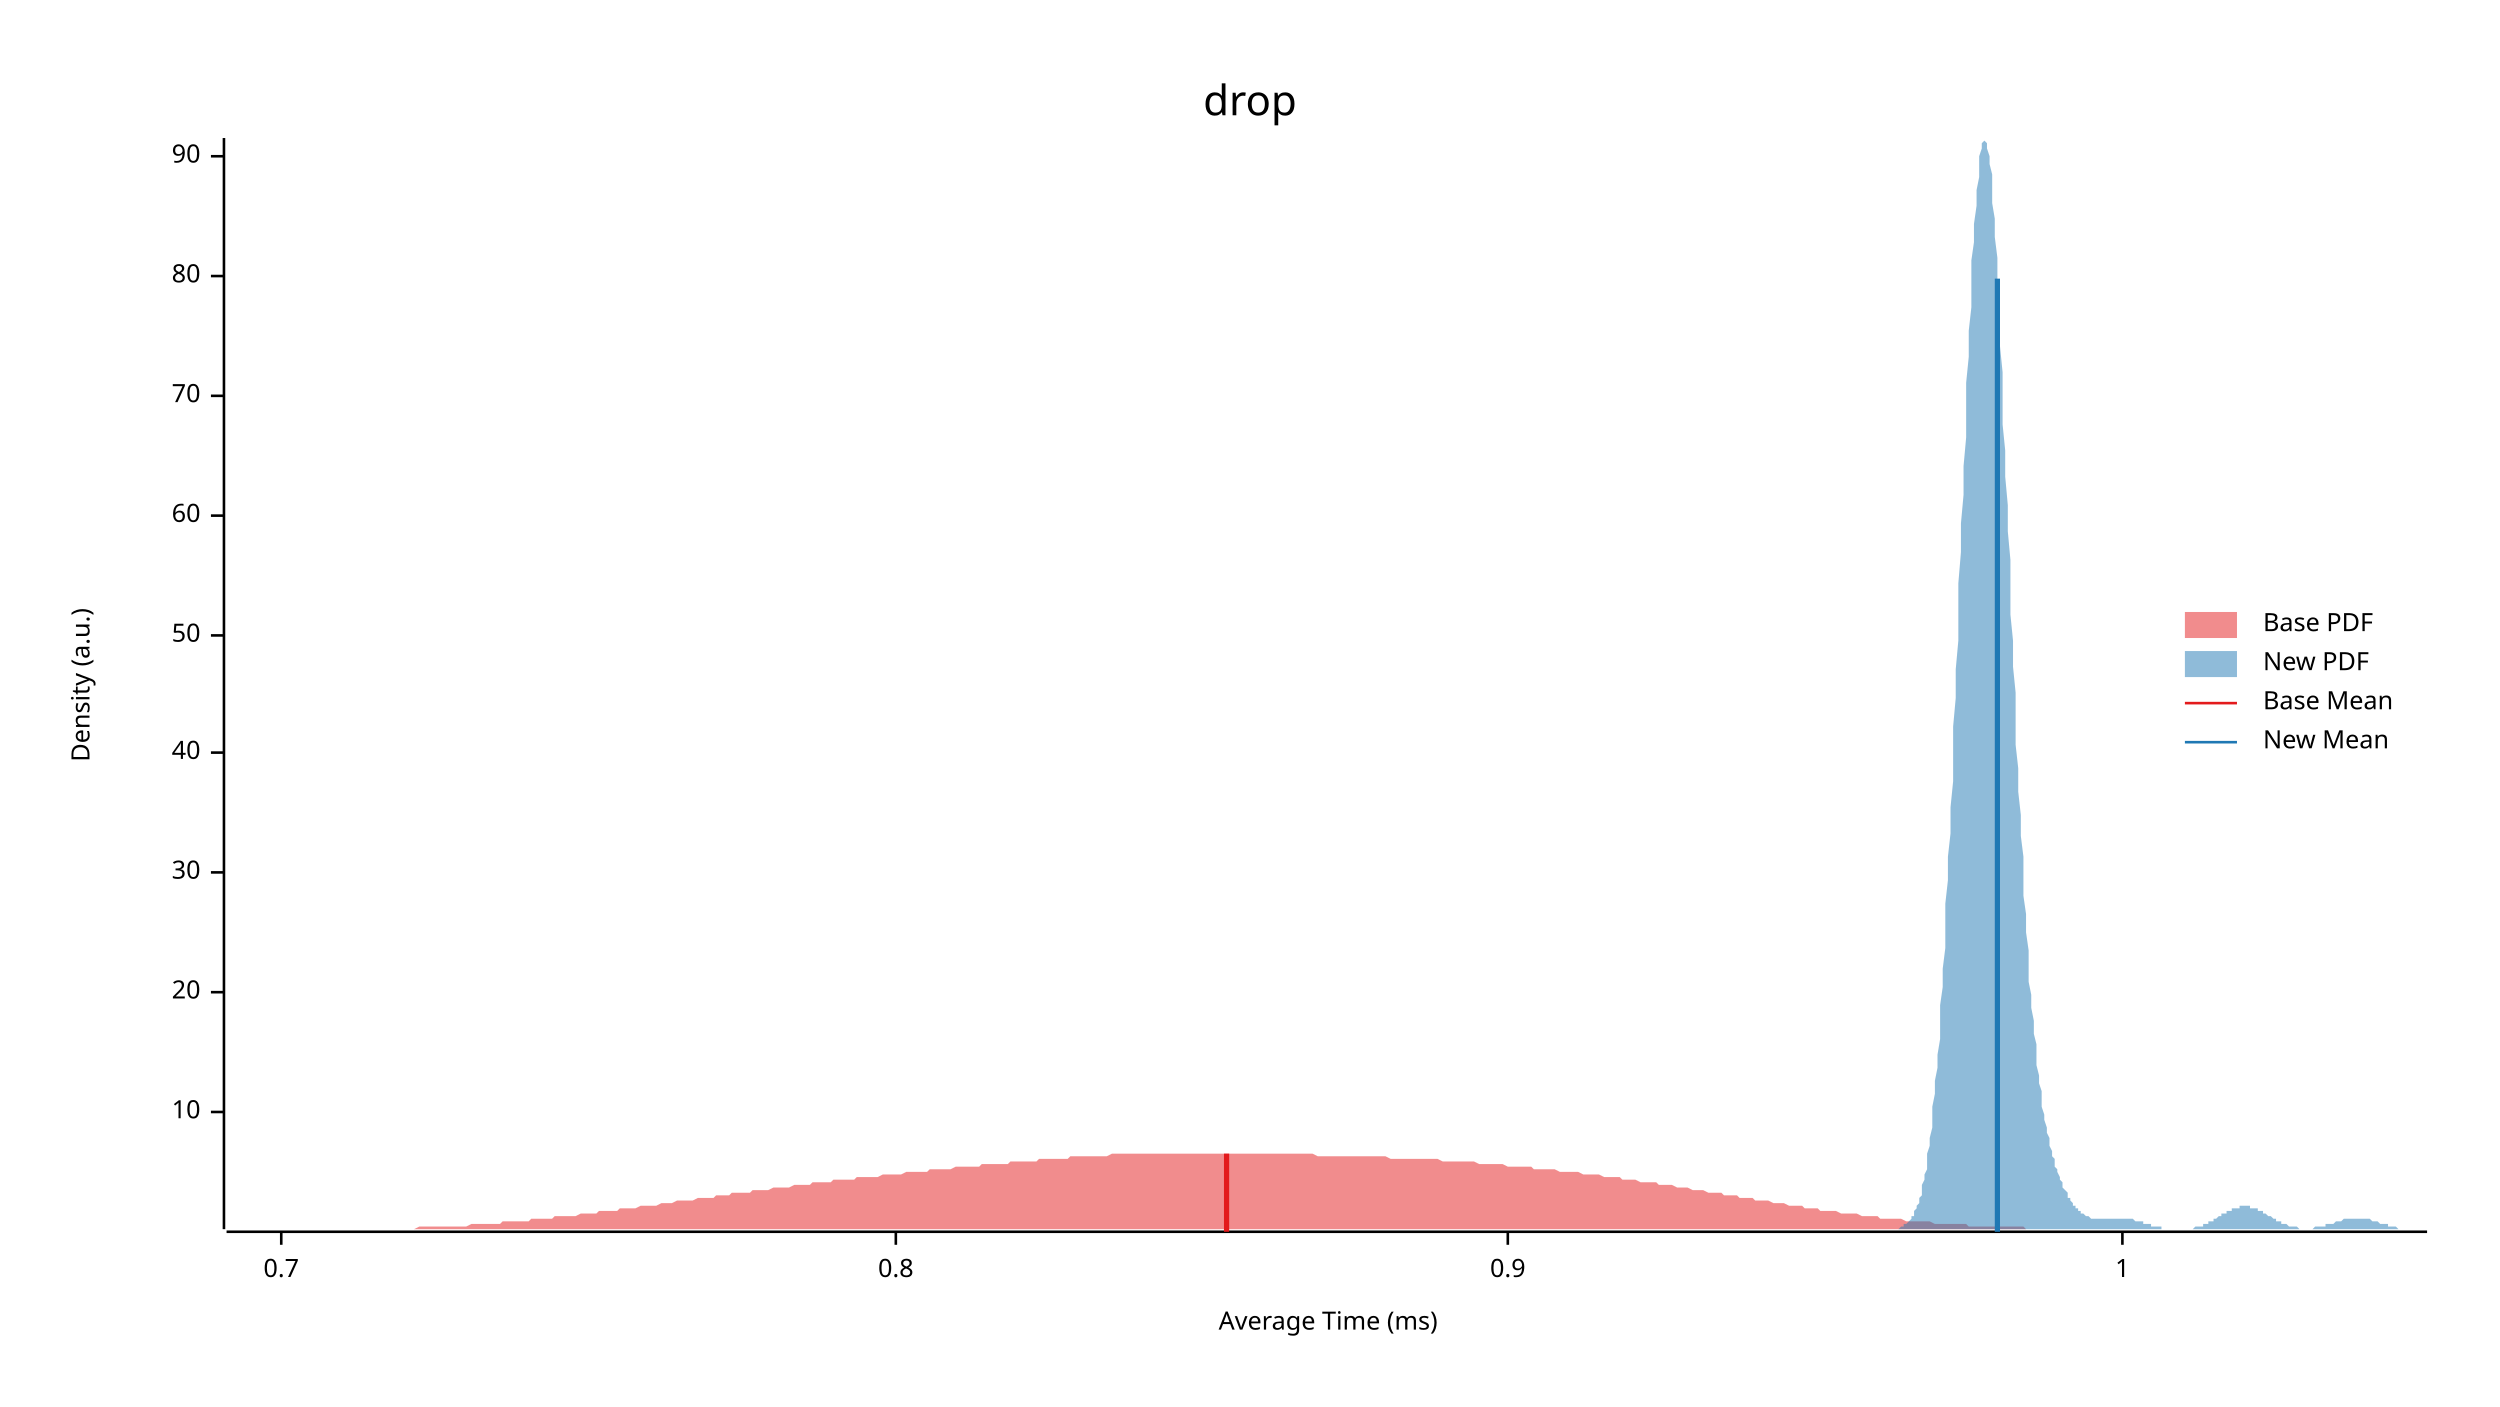
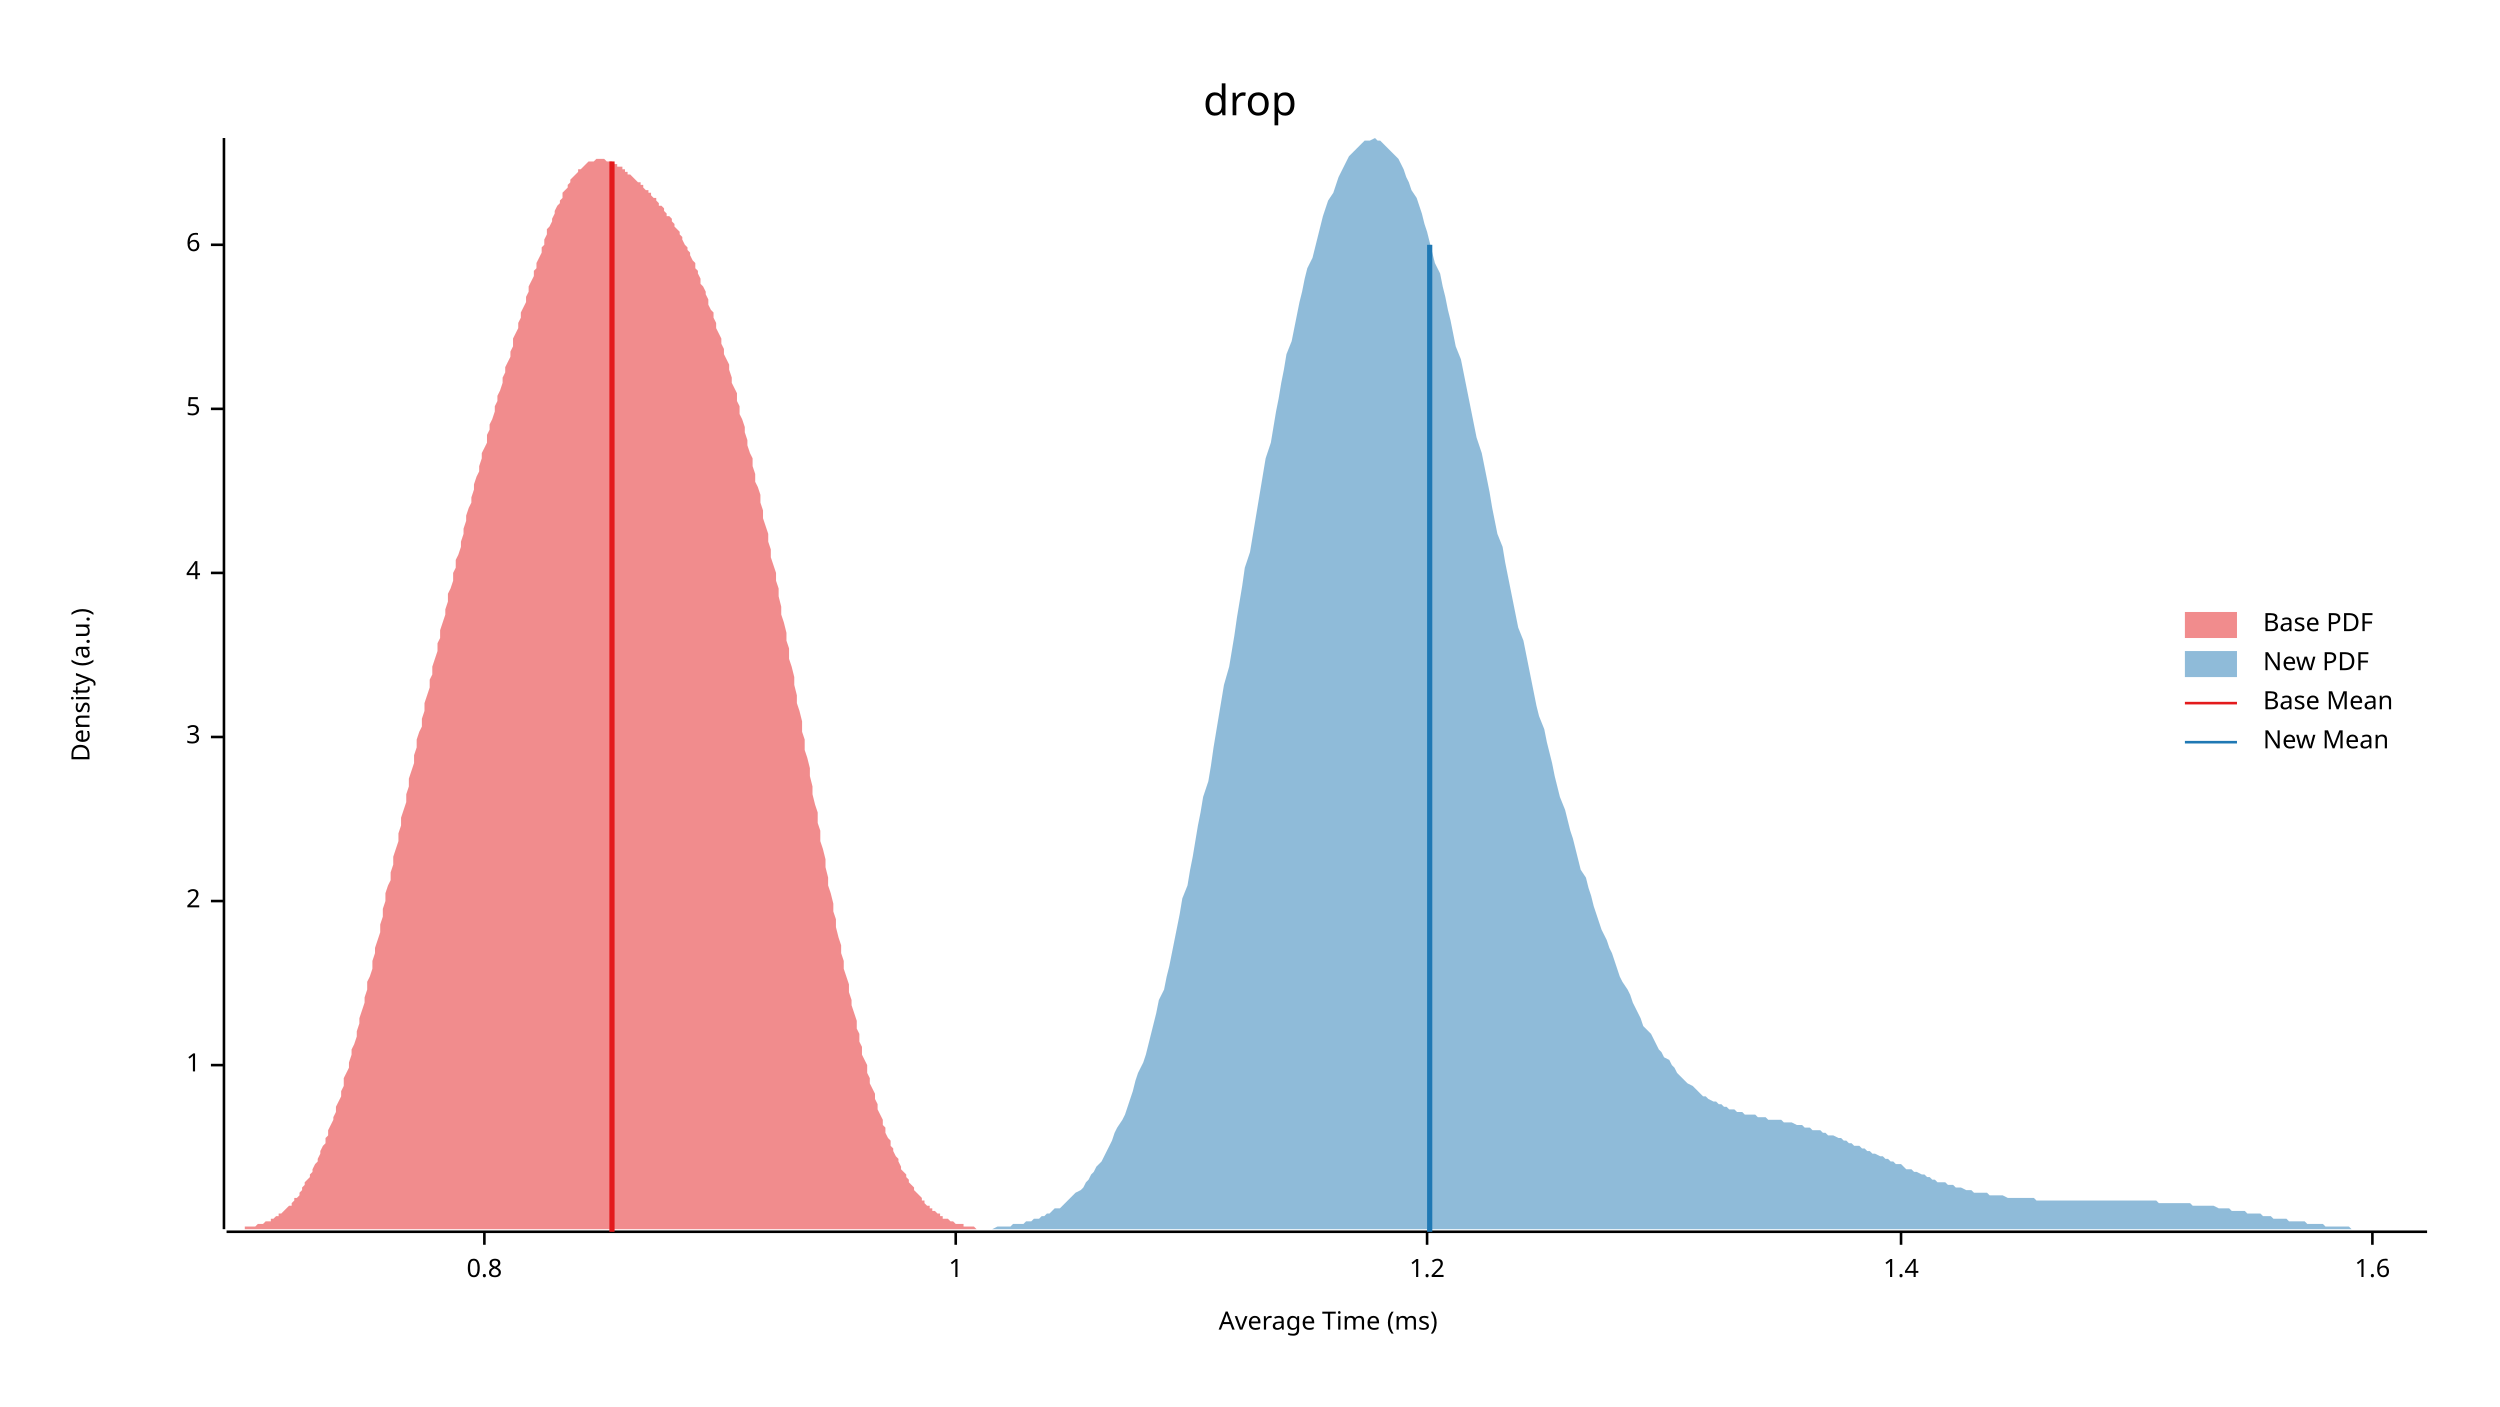
<svg xmlns="http://www.w3.org/2000/svg" width="960" height="540" viewBox="0 0 960 540">
  <text x="480" y="32" dy="0.76em" text-anchor="middle" font-family="sans-serif" font-size="16.129" opacity="1" fill="#000000">
drop
</text>
  <text x="27" y="263" dy="0.76em" text-anchor="middle" font-family="sans-serif" font-size="9.677" opacity="1" fill="#000000" transform="rotate(270, 27, 263)">
Density (a.u.)
</text>
  <text x="510" y="513" dy="-0.5ex" text-anchor="middle" font-family="sans-serif" font-size="9.677" opacity="1" fill="#000000">
Average Time (ms)
</text>
  <polyline fill="none" opacity="1" stroke="#000000" stroke-width="1" points="86,53 86,472 " />
-   <text x="77" y="427" dy="0.5ex" text-anchor="end" font-family="sans-serif" font-size="9.677" opacity="1" fill="#000000">
- 10
+   <text x="77" y="409" dy="0.5ex" text-anchor="end" font-family="sans-serif" font-size="9.677" opacity="1" fill="#000000">
+ 1
</text>
-   <polyline fill="none" opacity="1" stroke="#000000" stroke-width="1" points="81,427 86,427 " />
-   <text x="77" y="381" dy="0.5ex" text-anchor="end" font-family="sans-serif" font-size="9.677" opacity="1" fill="#000000">
- 20
+   <polyline fill="none" opacity="1" stroke="#000000" stroke-width="1" points="81,409 86,409 " />
+   <text x="77" y="346" dy="0.5ex" text-anchor="end" font-family="sans-serif" font-size="9.677" opacity="1" fill="#000000">
+ 2
</text>
-   <polyline fill="none" opacity="1" stroke="#000000" stroke-width="1" points="81,381 86,381 " />
-   <text x="77" y="335" dy="0.5ex" text-anchor="end" font-family="sans-serif" font-size="9.677" opacity="1" fill="#000000">
- 30
+   <polyline fill="none" opacity="1" stroke="#000000" stroke-width="1" points="81,346 86,346 " />
+   <text x="77" y="283" dy="0.5ex" text-anchor="end" font-family="sans-serif" font-size="9.677" opacity="1" fill="#000000">
+ 3
</text>
-   <polyline fill="none" opacity="1" stroke="#000000" stroke-width="1" points="81,335 86,335 " />
-   <text x="77" y="289" dy="0.5ex" text-anchor="end" font-family="sans-serif" font-size="9.677" opacity="1" fill="#000000">
- 40
+   <polyline fill="none" opacity="1" stroke="#000000" stroke-width="1" points="81,283 86,283 " />
+   <text x="77" y="220" dy="0.5ex" text-anchor="end" font-family="sans-serif" font-size="9.677" opacity="1" fill="#000000">
+ 4
</text>
-   <polyline fill="none" opacity="1" stroke="#000000" stroke-width="1" points="81,289 86,289 " />
-   <text x="77" y="244" dy="0.5ex" text-anchor="end" font-family="sans-serif" font-size="9.677" opacity="1" fill="#000000">
- 50
+   <polyline fill="none" opacity="1" stroke="#000000" stroke-width="1" points="81,220 86,220 " />
+   <text x="77" y="157" dy="0.5ex" text-anchor="end" font-family="sans-serif" font-size="9.677" opacity="1" fill="#000000">
+ 5
</text>
-   <polyline fill="none" opacity="1" stroke="#000000" stroke-width="1" points="81,244 86,244 " />
-   <text x="77" y="198" dy="0.5ex" text-anchor="end" font-family="sans-serif" font-size="9.677" opacity="1" fill="#000000">
- 60
+   <polyline fill="none" opacity="1" stroke="#000000" stroke-width="1" points="81,157 86,157 " />
+   <text x="77" y="94" dy="0.5ex" text-anchor="end" font-family="sans-serif" font-size="9.677" opacity="1" fill="#000000">
+ 6
</text>
-   <polyline fill="none" opacity="1" stroke="#000000" stroke-width="1" points="81,198 86,198 " />
-   <text x="77" y="152" dy="0.5ex" text-anchor="end" font-family="sans-serif" font-size="9.677" opacity="1" fill="#000000">
- 70
- </text>
-   <polyline fill="none" opacity="1" stroke="#000000" stroke-width="1" points="81,152 86,152 " />
-   <text x="77" y="106" dy="0.5ex" text-anchor="end" font-family="sans-serif" font-size="9.677" opacity="1" fill="#000000">
- 80
- </text>
-   <polyline fill="none" opacity="1" stroke="#000000" stroke-width="1" points="81,106 86,106 " />
-   <text x="77" y="60" dy="0.5ex" text-anchor="end" font-family="sans-serif" font-size="9.677" opacity="1" fill="#000000">
- 90
- </text>
-   <polyline fill="none" opacity="1" stroke="#000000" stroke-width="1" points="81,60 86,60 " />
+   <polyline fill="none" opacity="1" stroke="#000000" stroke-width="1" points="81,94 86,94 " />
  <polyline fill="none" opacity="1" stroke="#000000" stroke-width="1" points="87,473 932,473 " />
-   <text x="108" y="483" dy="0.76em" text-anchor="middle" font-family="sans-serif" font-size="9.677" opacity="1" fill="#000000">
- 0.7
- </text>
-   <polyline fill="none" opacity="1" stroke="#000000" stroke-width="1" points="108,473 108,478 " />
-   <text x="344" y="483" dy="0.76em" text-anchor="middle" font-family="sans-serif" font-size="9.677" opacity="1" fill="#000000">
+   <text x="186" y="483" dy="0.76em" text-anchor="middle" font-family="sans-serif" font-size="9.677" opacity="1" fill="#000000">
0.8
</text>
-   <polyline fill="none" opacity="1" stroke="#000000" stroke-width="1" points="344,473 344,478 " />
-   <text x="579" y="483" dy="0.76em" text-anchor="middle" font-family="sans-serif" font-size="9.677" opacity="1" fill="#000000">
- 0.9
- </text>
-   <polyline fill="none" opacity="1" stroke="#000000" stroke-width="1" points="579,473 579,478 " />
-   <text x="815" y="483" dy="0.76em" text-anchor="middle" font-family="sans-serif" font-size="9.677" opacity="1" fill="#000000">
+   <polyline fill="none" opacity="1" stroke="#000000" stroke-width="1" points="186,473 186,478 " />
+   <text x="367" y="483" dy="0.76em" text-anchor="middle" font-family="sans-serif" font-size="9.677" opacity="1" fill="#000000">
1
</text>
-   <polyline fill="none" opacity="1" stroke="#000000" stroke-width="1" points="815,473 815,478 " />
-   <polygon opacity="0.5" fill="#E31A1C" points="87,472 88,472 90,472 91,472 93,472 94,472 96,472 97,472 99,472 100,472 102,472 104,472 105,472 107,472 108,472 110,472 111,472 113,472 114,472 116,472 117,472 119,472 121,472 122,472 124,472 125,472 127,472 128,472 130,472 131,472 133,472 134,472 136,472 138,472 139,472 141,472 142,472 144,472 145,472 147,472 148,472 150,472 151,472 153,472 155,472 156,472 158,472 159,472 161,471 162,471 164,471 165,471 167,471 169,471 170,471 172,471 173,471 175,471 176,471 178,471 179,471 181,470 182,470 184,470 186,470 187,470 189,470 190,470 192,470 193,469 195,469 196,469 198,469 199,469 201,469 203,469 204,468 206,468 207,468 209,468 210,468 212,468 213,467 215,467 216,467 218,467 220,467 221,467 223,466 224,466 226,466 227,466 229,466 230,465 232,465 233,465 235,465 237,465 238,464 240,464 241,464 243,464 244,464 246,463 247,463 249,463 251,463 252,463 254,462 255,462 257,462 258,462 260,461 261,461 263,461 264,461 266,461 268,460 269,460 271,460 272,460 274,460 275,459 277,459 278,459 280,459 281,458 283,458 285,458 286,458 288,458 289,457 291,457 292,457 294,457 295,457 297,456 298,456 300,456 302,456 303,456 305,455 306,455 308,455 309,455 311,455 312,454 314,454 316,454 317,454 319,454 320,453 322,453 323,453 325,453 326,453 328,453 329,452 331,452 333,452 334,452 336,452 337,452 339,451 340,451 342,451 343,451 345,451 346,451 348,450 350,450 351,450 353,450 354,450 356,450 357,449 359,449 360,449 362,449 363,449 365,449 367,448 368,448 370,448 371,448 373,448 374,448 376,448 377,447 379,447 380,447 382,447 384,447 385,447 387,447 388,446 390,446 391,446 393,446 394,446 396,446 398,446 399,445 401,445 402,445 404,445 405,445 407,445 408,445 410,445 411,444 413,444 415,444 416,444 418,444 419,444 421,444 422,444 424,444 425,444 427,443 428,443 430,443 432,443 433,443 435,443 436,443 438,443 439,443 441,443 442,443 444,443 445,443 447,443 449,443 450,443 452,443 453,443 455,443 456,443 458,443 459,443 461,443 463,443 464,443 466,443 467,443 469,443 470,443 472,443 473,443 475,443 476,443 478,443 480,443 481,443 483,443 484,443 486,443 487,443 489,443 490,443 492,443 493,443 495,443 497,443 498,443 500,443 501,443 503,443 504,443 506,444 507,444 509,444 510,444 512,444 514,444 515,444 517,444 518,444 520,444 521,444 523,444 524,444 526,444 527,444 529,444 531,444 532,444 534,445 535,445 537,445 538,445 540,445 541,445 543,445 545,445 546,445 548,445 549,445 551,445 552,445 554,446 555,446 557,446 558,446 560,446 562,446 563,446 565,446 566,446 568,447 569,447 571,447 572,447 574,447 575,447 577,447 579,448 580,448 582,448 583,448 585,448 586,448 588,448 589,449 591,449 592,449 594,449 596,449 597,449 599,450 600,450 602,450 603,450 605,450 606,450 608,451 609,451 611,451 613,451 614,451 616,452 617,452 619,452 620,452 622,452 623,453 625,453 627,453 628,453 630,454 631,454 633,454 634,454 636,454 637,455 639,455 640,455 642,455 644,456 645,456 647,456 648,456 650,457 651,457 653,457 654,457 656,458 657,458 659,458 661,458 662,459 664,459 665,459 667,459 668,460 670,460 671,460 673,460 674,461 676,461 678,461 679,461 681,462 682,462 684,462 685,462 687,463 688,463 690,463 692,463 693,464 695,464 696,464 698,464 699,465 701,465 702,465 704,465 705,465 707,466 709,466 710,466 712,466 713,466 715,467 716,467 718,467 719,467 721,467 722,468 724,468 726,468 727,468 729,468 730,468 732,469 733,469 735,469 736,469 738,469 739,469 741,469 743,470 744,470 746,470 747,470 749,470 750,470 752,470 753,470 755,470 756,471 758,471 760,471 761,471 763,471 764,471 766,471 767,471 769,471 770,471 772,471 774,471 775,471 777,471 778,472 780,472 781,472 783,472 784,472 786,472 787,472 789,472 791,472 792,472 794,472 795,472 797,472 798,472 800,472 801,472 803,472 804,472 806,472 808,472 809,472 811,472 812,472 814,472 815,472 817,472 818,472 820,472 821,472 823,472 825,472 826,472 828,472 829,472 831,472 832,472 834,472 835,472 837,472 839,472 840,472 842,472 843,472 845,472 846,472 848,472 849,472 851,472 852,472 854,472 856,472 857,472 859,472 859,472 87,472 " />
-   <polygon opacity="0.5" fill="#1F78B4" points="724,472 725,472 725,472 725,472 726,472 726,472 727,472 727,472 728,472 728,472 728,472 729,472 729,472 730,471 730,471 730,471 731,471 731,470 732,470 732,470 733,469 733,469 733,469 734,468 734,467 735,467 735,466 735,465 736,464 736,463 737,462 737,460 738,459 738,457 738,455 739,453 739,451 740,449 740,446 740,443 741,440 741,437 742,433 742,429 742,425 743,420 743,415 744,410 744,405 745,399 745,393 745,386 746,379 746,372 747,364 747,356 747,347 748,338 748,329 749,320 749,310 750,300 750,290 750,279 751,268 751,257 752,246 752,235 752,224 753,212 753,201 754,190 754,179 755,168 755,157 755,147 756,137 756,127 757,118 757,109 757,100 758,93 758,86 759,79 759,73 760,68 760,64 760,60 761,57 761,55 762,54 762,53 762,54 763,55 763,57 764,60 764,63 765,67 765,72 765,78 766,84 766,91 767,99 767,107 767,115 768,124 768,133 769,143 769,153 769,163 770,173 770,183 771,194 771,204 772,215 772,225 772,236 773,246 773,256 774,266 774,276 774,286 775,295 775,304 776,313 776,321 777,329 777,337 777,344 778,351 778,358 779,365 779,371 779,377 780,382 780,387 781,392 781,397 782,401 782,405 782,409 783,413 783,416 784,419 784,422 784,425 785,428 785,430 786,433 786,435 787,437 787,439 787,440 788,442 788,444 789,445 789,447 789,448 790,449 790,450 791,452 791,453 792,454 792,455 792,456 793,457 793,457 794,458 794,459 794,460 795,460 795,461 796,462 796,462 796,463 797,463 797,464 798,464 798,465 799,465 799,466 799,466 800,466 800,466 801,467 801,467 801,467 802,467 802,467 803,468 803,468 804,468 804,468 804,468 805,468 805,468 806,468 806,468 806,468 807,468 807,468 808,468 808,468 809,468 809,468 809,468 810,468 810,468 811,468 811,468 811,468 812,468 812,468 813,468 813,468 814,468 814,468 814,468 815,468 815,468 816,468 816,468 816,468 817,468 817,468 818,468 818,468 819,468 819,468 819,468 820,469 820,469 821,469 821,469 821,469 822,469 822,469 823,469 823,470 823,470 824,470 824,470 825,470 825,470 826,470 826,471 826,471 827,471 827,471 828,471 828,471 828,471 829,471 829,471 830,471 830,472 831,472 831,472 831,472 832,472 832,472 833,472 833,472 833,472 834,472 834,472 835,472 835,472 836,472 836,472 836,472 837,472 837,472 838,472 838,472 838,472 839,472 839,472 840,472 840,472 841,472 841,472 841,472 842,472 842,472 843,471 843,471 843,471 844,471 844,471 845,471 845,471 846,471 846,470 846,470 847,470 847,470 848,470 848,469 848,469 849,469 849,469 850,469 850,468 850,468 851,468 851,468 852,467 852,467 853,467 853,467 853,466 854,466 854,466 855,466 855,466 855,465 856,465 856,465 857,465 857,464 858,464 858,464 858,464 859,464 859,464 860,464 860,464 860,463 861,463 861,463 862,463 862,463 863,463 863,463 863,463 864,463 864,464 865,464 865,464 865,464 866,464 866,464 867,464 867,465 868,465 868,465 868,465 869,465 869,466 870,466 870,466 870,466 871,467 871,467 872,467 872,467 873,468 873,468 873,468 874,468 874,469 875,469 875,469 875,469 876,469 876,470 877,470 877,470 877,470 878,470 878,470 879,471 879,471 880,471 880,471 880,471 881,471 881,471 882,471 882,471 882,471 883,472 883,472 884,472 884,472 885,472 885,472 885,472 886,472 886,472 887,472 887,472 887,472 888,472 888,472 889,471 889,471 890,471 890,471 890,471 891,471 891,471 892,471 892,471 892,471 893,471 893,470 894,470 894,470 895,470 895,470 895,470 896,470 896,470 897,469 897,469 897,469 898,469 898,469 899,469 899,469 900,468 900,468 900,468 901,468 901,468 902,468 902,468 902,468 903,468 903,468 904,468 904,468 904,468 905,468 905,468 906,468 906,468 907,468 907,468 907,468 908,468 908,468 909,468 909,468 909,468 910,468 910,468 911,469 911,469 912,469 912,469 912,469 913,469 913,469 914,470 914,470 914,470 915,470 915,470 916,470 916,470 917,470 917,471 917,471 918,471 918,471 919,471 919,471 919,471 920,471 920,471 921,472 921,472 922,472 922,472 922,472 923,472 923,472 924,472 924,472 924,472 925,472 925,472 926,472 926,472 927,472 927,472 927,472 928,472 928,472 929,472 929,472 929,472 930,472 930,472 931,472 931,472 932,472 932,472 724,472 " />
-   <polyline fill="none" opacity="1" stroke="#E31A1C" stroke-width="2" points="471,473 471,443 " />
-   <polyline fill="none" opacity="1" stroke="#1F78B4" stroke-width="2" points="767,473 767,107 " />
+   <polyline fill="none" opacity="1" stroke="#000000" stroke-width="1" points="367,473 367,478 " />
+   <text x="548" y="483" dy="0.76em" text-anchor="middle" font-family="sans-serif" font-size="9.677" opacity="1" fill="#000000">
+ 1.2
+ </text>
+   <polyline fill="none" opacity="1" stroke="#000000" stroke-width="1" points="548,473 548,478 " />
+   <text x="730" y="483" dy="0.76em" text-anchor="middle" font-family="sans-serif" font-size="9.677" opacity="1" fill="#000000">
+ 1.4
+ </text>
+   <polyline fill="none" opacity="1" stroke="#000000" stroke-width="1" points="730,473 730,478 " />
+   <text x="911" y="483" dy="0.76em" text-anchor="middle" font-family="sans-serif" font-size="9.677" opacity="1" fill="#000000">
+ 1.6
+ </text>
+   <polyline fill="none" opacity="1" stroke="#000000" stroke-width="1" points="911,473 911,478 " />
+   <polygon opacity="0.5" fill="#E31A1C" points="87,472 87,472 88,472 88,472 89,472 89,472 90,472 91,472 91,472 92,472 92,472 93,472 94,472 94,471 95,471 95,471 96,471 97,471 97,471 98,471 98,471 99,470 100,470 100,470 101,470 101,470 102,469 103,469 103,469 104,469 104,468 105,468 106,467 106,467 107,467 107,466 108,466 109,465 109,465 110,464 110,464 111,463 112,463 112,462 113,461 113,460 114,460 115,459 115,458 116,457 116,456 117,455 117,454 118,453 119,452 119,451 120,450 120,449 121,447 122,446 122,445 123,443 123,442 124,440 125,439 125,437 126,436 126,434 127,432 128,430 128,429 129,427 129,425 130,423 131,421 131,419 132,417 132,414 133,412 134,410 134,408 135,405 135,403 136,401 137,398 137,396 138,393 138,391 139,388 140,385 140,383 141,380 141,377 142,375 143,372 143,369 144,366 144,364 145,361 146,358 146,355 147,352 147,349 148,346 148,343 149,340 150,338 150,335 151,332 151,329 152,326 153,323 153,320 154,317 154,314 155,311 156,308 156,305 157,302 157,299 158,296 159,293 159,290 160,287 160,284 161,281 162,279 162,276 163,273 163,270 164,267 165,264 165,261 166,259 166,256 167,253 168,250 168,247 169,245 169,242 170,239 171,236 171,234 172,231 172,228 173,226 174,223 174,220 175,218 175,215 176,213 177,210 177,208 178,205 178,203 179,200 179,198 180,195 181,193 181,191 182,188 182,186 183,183 184,181 184,179 185,176 185,174 186,172 187,170 187,167 188,165 188,163 189,161 190,158 190,156 191,154 191,152 192,150 193,147 193,145 194,143 194,141 195,139 196,137 196,135 197,133 197,130 198,128 199,126 199,124 200,122 200,120 201,118 202,116 202,114 203,112 203,110 204,108 205,106 205,104 206,103 206,101 207,99 208,97 208,95 209,94 209,92 210,90 210,88 211,87 212,85 212,84 213,82 213,81 214,79 215,78 215,77 216,76 216,74 217,73 218,72 218,71 219,70 219,69 220,68 221,67 221,67 222,66 222,65 223,65 224,64 224,64 225,63 225,63 226,62 227,62 227,62 228,62 228,62 229,61 230,61 230,61 231,61 231,61 232,61 233,62 233,62 234,62 234,62 235,62 236,63 236,63 237,63 237,64 238,64 239,64 239,65 240,65 240,66 241,66 241,67 242,67 243,68 243,68 244,69 244,69 245,70 246,70 246,71 247,71 247,72 248,73 249,73 249,74 250,74 250,75 251,76 252,76 252,77 253,78 253,79 254,79 255,80 255,81 256,82 256,83 257,83 258,84 258,85 259,86 259,87 260,88 261,89 261,90 262,91 262,92 263,94 264,95 264,96 265,97 265,98 266,100 267,101 267,103 268,104 268,105 269,107 269,109 270,110 271,112 271,113 272,115 272,117 273,119 274,120 274,122 275,124 275,126 276,128 277,130 277,132 278,134 278,136 279,138 280,140 280,142 281,145 281,147 282,149 283,151 283,154 284,156 284,159 285,161 286,164 286,166 287,169 287,171 288,174 289,176 289,179 290,182 290,185 291,187 292,190 292,193 293,196 293,199 294,202 295,205 295,208 296,211 296,214 297,217 298,220 298,223 299,226 299,229 300,233 300,236 301,239 302,243 302,246 303,249 303,253 304,256 305,260 305,263 306,267 306,270 307,273 308,277 308,281 309,284 309,288 310,291 311,295 311,298 312,302 312,305 313,309 314,312 314,316 315,319 315,323 316,326 317,330 317,333 318,337 318,340 319,343 320,347 320,350 321,353 321,356 322,360 323,363 323,366 324,369 324,372 325,375 326,378 326,381 327,384 327,386 328,389 329,392 329,395 330,397 330,400 331,402 331,405 332,407 333,409 333,412 334,414 334,416 335,418 336,420 336,422 337,424 337,426 338,428 339,430 339,432 340,433 340,435 341,437 342,438 342,440 343,441 343,442 344,444 345,445 345,446 346,448 346,449 347,450 348,451 348,452 349,453 349,454 350,455 351,456 351,457 352,458 352,458 353,459 354,460 354,461 355,461 355,462 356,463 357,463 357,464 358,464 358,465 359,465 360,466 360,466 361,466 361,467 362,467 362,468 363,468 364,468 364,468 365,469 365,469 366,469 367,470 367,470 368,470 368,470 369,470 370,470 370,471 371,471 371,471 372,471 373,471 373,471 374,471 374,471 375,472 376,472 376,472 377,472 377,472 378,472 379,472 379,472 380,472 380,472 381,472 382,472 382,472 383,472 383,472 384,472 384,472 87,472 " />
+   <polygon opacity="0.5" fill="#1F78B4" points="362,472 363,472 364,472 365,472 367,472 368,472 369,472 370,472 371,472 372,472 373,472 375,472 376,472 377,472 378,472 379,472 380,472 381,472 383,471 384,471 385,471 386,471 387,471 388,471 389,470 391,470 392,470 393,470 394,469 395,469 396,469 397,468 399,468 400,467 401,467 402,466 403,466 404,465 405,464 407,464 408,463 409,462 410,461 411,460 412,459 413,458 415,457 416,456 417,454 418,453 419,451 420,450 421,448 423,446 424,444 425,442 426,440 427,438 428,435 429,433 431,430 432,428 433,425 434,422 435,419 436,415 437,412 439,408 440,405 441,401 442,397 443,393 444,389 445,384 447,380 448,375 449,371 450,366 451,361 452,356 453,351 454,345 456,340 457,334 458,329 459,323 460,317 461,312 462,306 464,300 465,294 466,287 467,281 468,275 469,269 470,263 472,256 473,250 474,244 475,237 476,231 477,225 478,218 480,212 481,206 482,200 483,194 484,188 485,182 486,176 488,170 489,164 490,158 491,153 492,147 493,142 494,136 496,131 497,126 498,121 499,116 500,112 501,107 502,103 504,99 505,95 506,91 507,87 508,83 509,80 510,77 512,74 513,71 514,68 515,66 516,64 517,62 518,60 520,58 521,57 522,56 523,55 524,54 525,54 526,54 528,53 529,54 530,54 531,55 532,56 533,57 534,58 536,60 537,61 538,63 539,65 540,68 541,70 542,73 544,76 545,79 546,82 547,86 548,89 549,93 550,97 551,101 553,105 554,110 555,114 556,119 557,123 558,128 559,133 561,138 562,143 563,148 564,153 565,158 566,163 567,168 569,174 570,179 571,184 572,189 573,195 574,200 575,205 577,210 578,216 579,221 580,226 581,231 582,236 583,241 585,246 586,251 587,256 588,261 589,266 590,271 591,275 593,280 594,285 595,289 596,293 597,298 598,302 599,306 601,311 602,315 603,319 604,322 605,326 606,330 607,334 609,337 610,341 611,344 612,348 613,351 614,354 615,357 617,361 618,364 619,366 620,369 621,372 622,375 623,377 625,380 626,382 627,385 628,387 629,389 630,391 631,394 633,396 634,397 635,399 636,401 637,403 638,404 639,406 641,407 642,409 643,410 644,412 645,413 646,414 647,415 648,416 650,417 651,418 652,419 653,420 654,421 655,421 656,422 658,423 659,423 660,424 661,424 662,425 663,425 664,426 666,426 667,427 668,427 669,427 670,428 671,428 672,428 674,428 675,429 676,429 677,429 678,429 679,430 680,430 682,430 683,430 684,430 685,431 686,431 687,431 688,431 690,432 691,432 692,432 693,433 694,433 695,433 696,434 698,434 699,434 700,435 701,435 702,436 703,436 704,436 706,437 707,437 708,438 709,438 710,439 711,439 712,440 714,440 715,441 716,441 717,442 718,442 719,443 720,443 722,444 723,444 724,445 725,445 726,446 727,446 728,447 730,447 731,448 732,449 733,449 734,449 735,450 736,450 738,451 739,451 740,452 741,452 742,453 743,453 744,454 745,454 747,454 748,455 749,455 750,455 751,456 752,456 753,456 755,457 756,457 757,457 758,458 759,458 760,458 761,458 763,458 764,459 765,459 766,459 767,459 768,459 769,459 771,460 772,460 773,460 774,460 775,460 776,460 777,460 779,460 780,460 781,460 782,461 783,461 784,461 785,461 787,461 788,461 789,461 790,461 791,461 792,461 793,461 795,461 796,461 797,461 798,461 799,461 800,461 801,461 803,461 804,461 805,461 806,461 807,461 808,461 809,461 811,461 812,461 813,461 814,461 815,461 816,461 817,461 819,461 820,461 821,461 822,461 823,461 824,461 825,461 827,461 828,461 829,462 830,462 831,462 832,462 833,462 835,462 836,462 837,462 838,462 839,462 840,462 841,462 842,463 844,463 845,463 846,463 847,463 848,463 849,463 850,463 852,464 853,464 854,464 855,464 856,464 857,465 858,465 860,465 861,465 862,465 863,466 864,466 865,466 866,466 868,466 869,467 870,467 871,467 872,467 873,468 874,468 876,468 877,468 878,468 879,469 880,469 881,469 882,469 884,469 885,469 886,470 887,470 888,470 889,470 890,470 892,470 893,471 894,471 895,471 896,471 897,471 898,471 900,471 901,471 902,471 903,472 904,472 905,472 906,472 908,472 909,472 910,472 911,472 912,472 913,472 914,472 916,472 917,472 918,472 919,472 920,472 921,472 922,472 924,472 925,472 926,472 927,472 928,472 929,472 930,472 932,472 932,472 362,472 " />
+   <polyline fill="none" opacity="1" stroke="#E31A1C" stroke-width="2" points="235,473 235,62 " />
+   <polyline fill="none" opacity="1" stroke="#1F78B4" stroke-width="2" points="549,473 549,94 " />
  <text x="869" y="235" dy="0.76em" text-anchor="start" font-family="sans-serif" font-size="9.677" opacity="1" fill="#000000">
Base PDF
</text>
  <text x="869" y="250" dy="0.76em" text-anchor="start" font-family="sans-serif" font-size="9.677" opacity="1" fill="#000000">
New PDF
</text>
  <text x="869" y="265" dy="0.76em" text-anchor="start" font-family="sans-serif" font-size="9.677" opacity="1" fill="#000000">
Base Mean
</text>
  <text x="869" y="280" dy="0.76em" text-anchor="start" font-family="sans-serif" font-size="9.677" opacity="1" fill="#000000">
New Mean
</text>
  <rect x="839" y="235" width="20" height="10" opacity="0.5" fill="#E31A1C" stroke="none" />
  <rect x="839" y="250" width="20" height="10" opacity="0.5" fill="#1F78B4" stroke="none" />
  <polyline fill="none" opacity="1" stroke="#E31A1C" stroke-width="1" points="839,270 859,270 " />
  <polyline fill="none" opacity="1" stroke="#1F78B4" stroke-width="1" points="839,285 859,285 " />
</svg>
